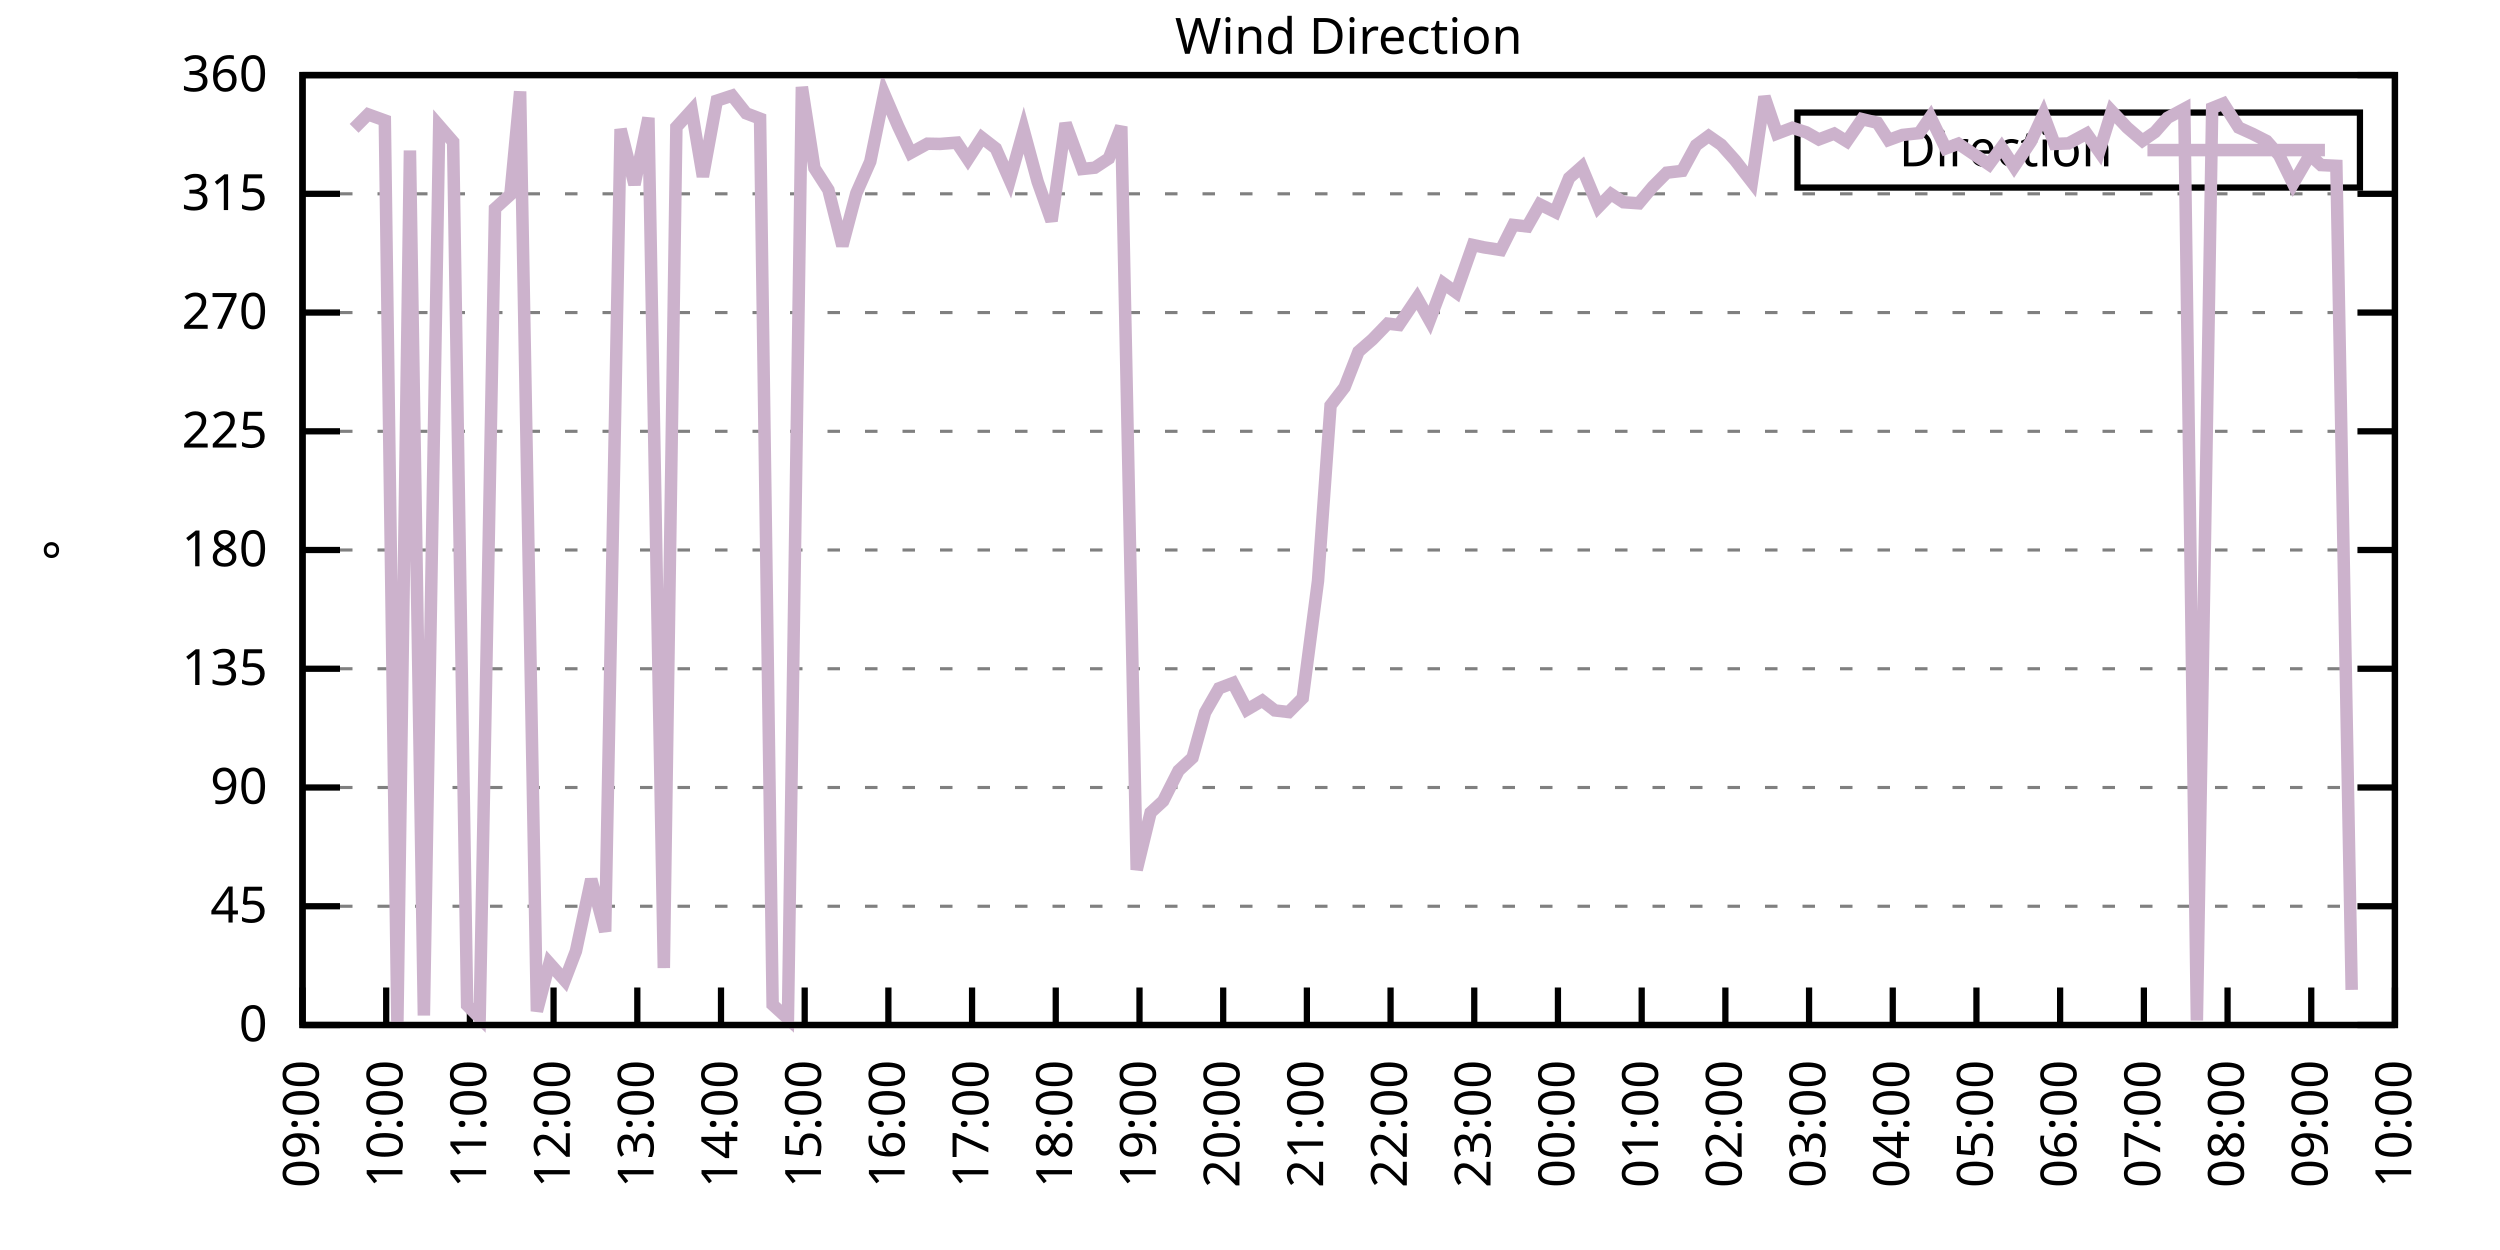
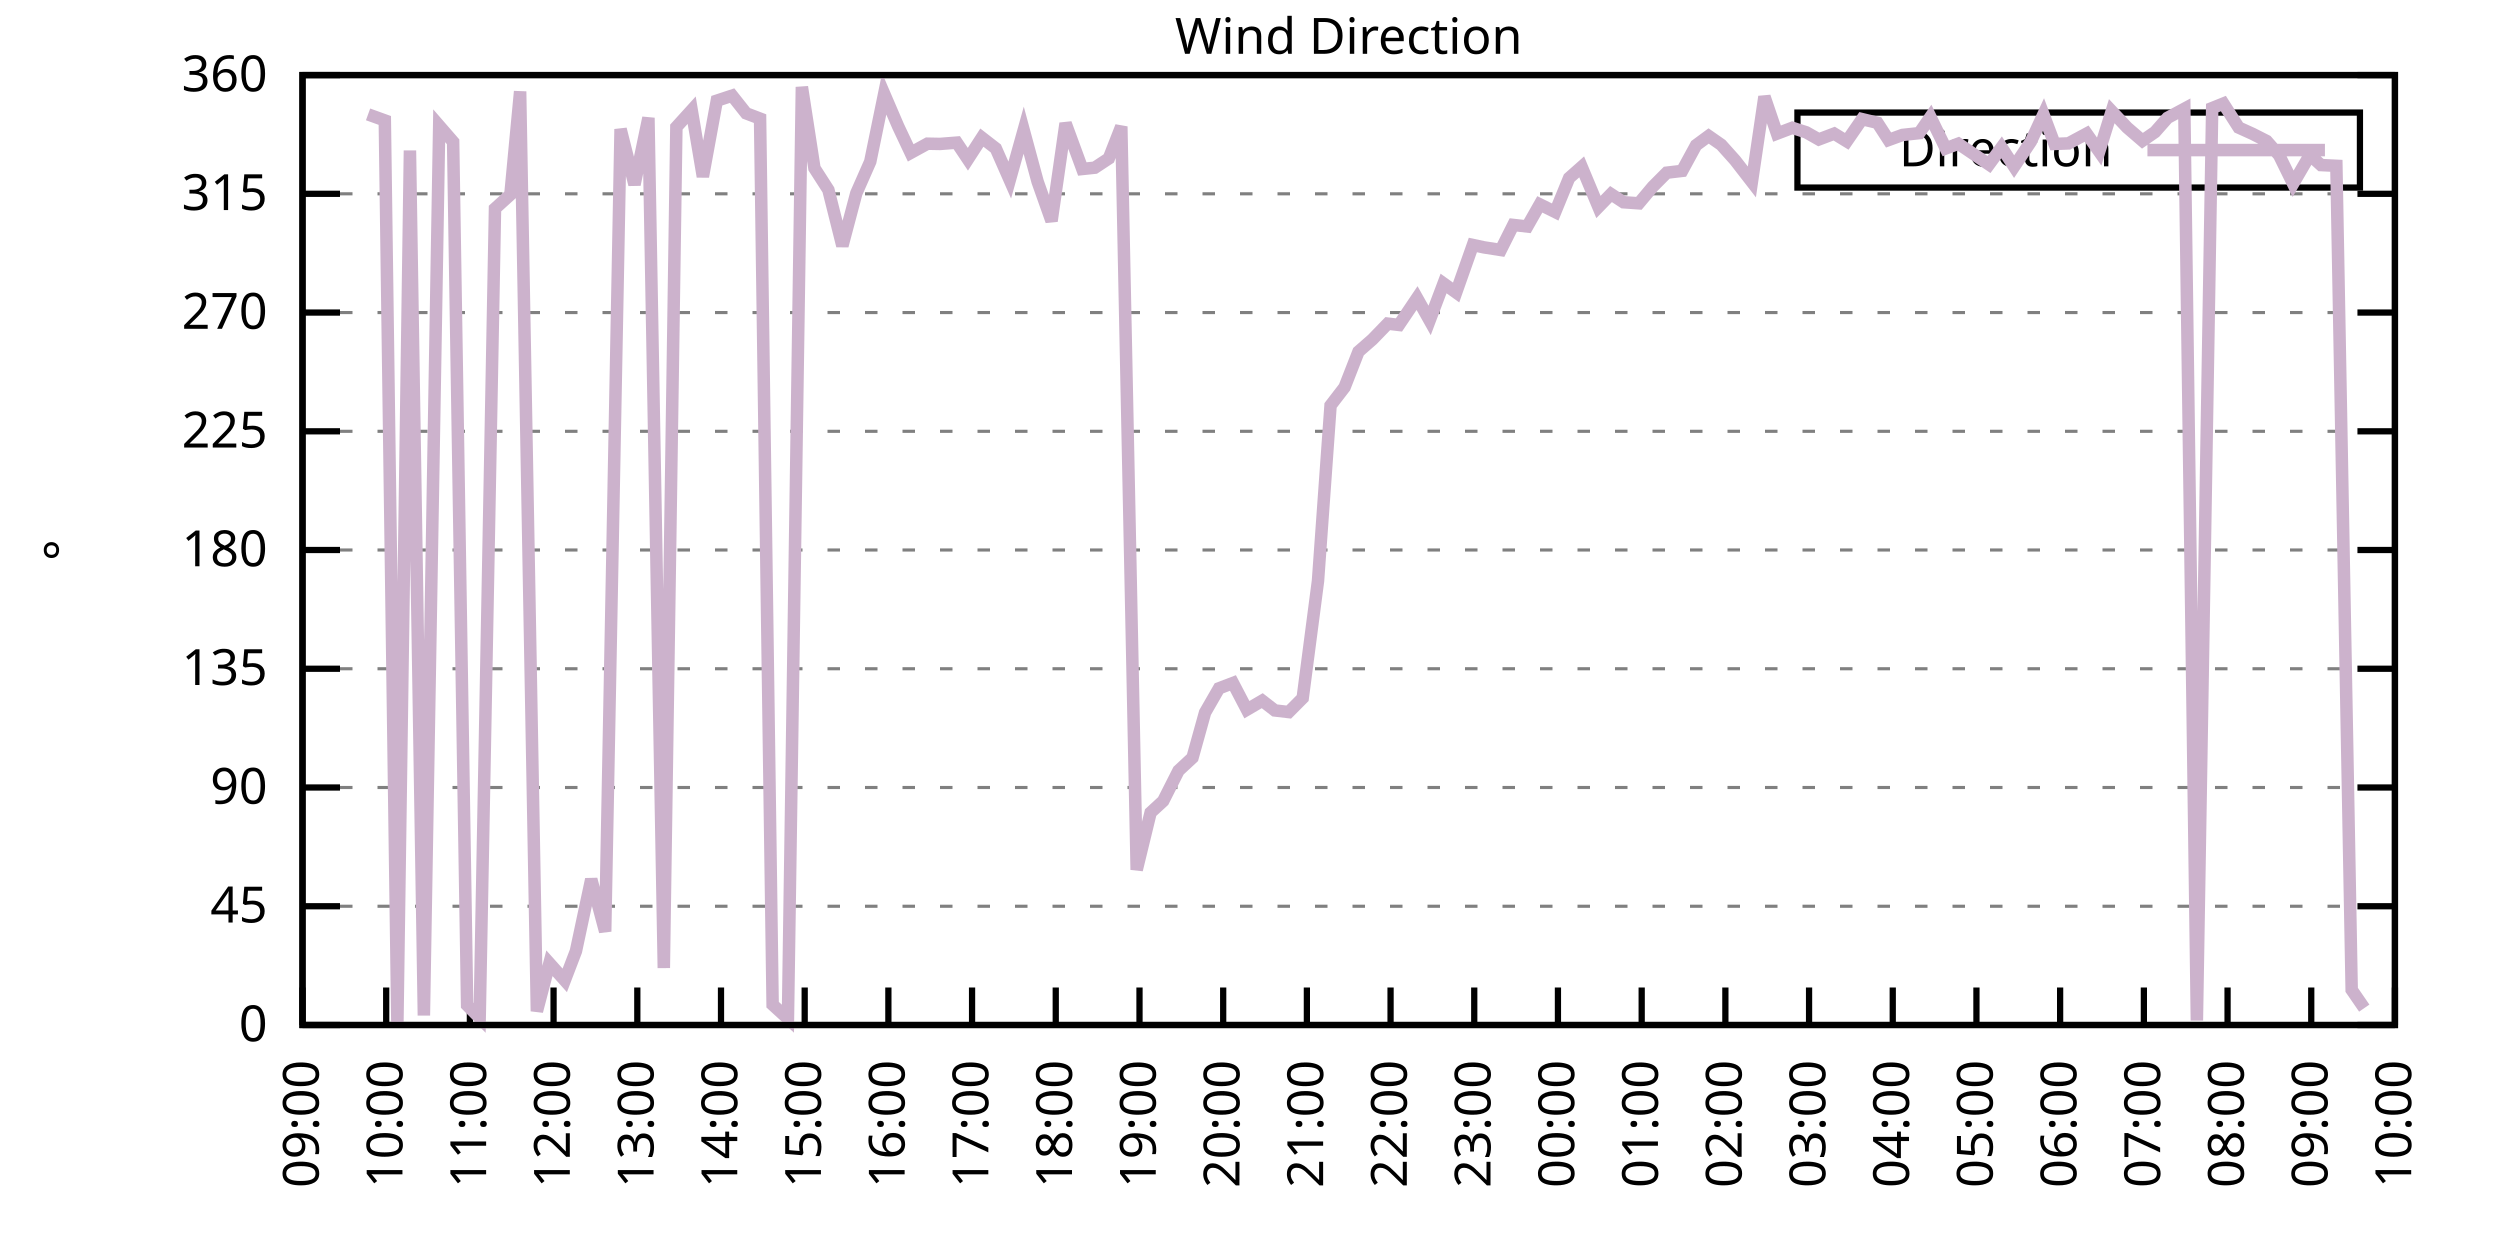
<svg xmlns="http://www.w3.org/2000/svg" xmlns:xlink="http://www.w3.org/1999/xlink" width="400" height="200" viewBox="0 0 400 200">
  <g id="gnuplot_canvas">
    <rect x="0" y="0" width="400" height="200" fill="none" />
    <defs>
      <circle id="gpDot" r="0.5" stroke-width="0.5" stroke="currentColor" />
      <path id="gpPt0" stroke-width="0.333" stroke="currentColor" d="M-1,0 h2 M0,-1 v2" />
      <path id="gpPt1" stroke-width="0.333" stroke="currentColor" d="M-1,-1 L1,1 M1,-1 L-1,1" />
      <path id="gpPt2" stroke-width="0.333" stroke="currentColor" d="M-1,0 L1,0 M0,-1 L0,1 M-1,-1 L1,1 M-1,1 L1,-1" />
      <rect id="gpPt3" stroke-width="0.333" stroke="currentColor" x="-1" y="-1" width="2" height="2" />
      <rect id="gpPt4" stroke-width="0.333" stroke="currentColor" fill="currentColor" x="-1" y="-1" width="2" height="2" />
      <circle id="gpPt5" stroke-width="0.333" stroke="currentColor" cx="0" cy="0" r="1" />
      <use xlink:href="#gpPt5" id="gpPt6" fill="currentColor" stroke="none" />
      <path id="gpPt7" stroke-width="0.333" stroke="currentColor" d="M0,-1.33 L-1.33,0.67 L1.33,0.67 z" />
      <use xlink:href="#gpPt7" id="gpPt8" fill="currentColor" stroke="none" />
      <use xlink:href="#gpPt7" id="gpPt9" stroke="currentColor" transform="rotate(180)" />
      <use xlink:href="#gpPt9" id="gpPt10" fill="currentColor" stroke="none" />
      <use xlink:href="#gpPt3" id="gpPt11" stroke="currentColor" transform="rotate(45)" />
      <use xlink:href="#gpPt11" id="gpPt12" fill="currentColor" stroke="none" />
      <path id="gpPt13" stroke-width="0.333" stroke="currentColor" d="M0,1.330 L1.265,0.411 L0.782,-1.067 L-0.782,-1.076 L-1.265,0.411 z" />
      <use xlink:href="#gpPt13" id="gpPt14" fill="currentColor" stroke="none" />
      <filter id="textbox" filterUnits="objectBoundingBox" x="0" y="0" height="1" width="1">
        <feFlood flood-color="white" flood-opacity="1" result="bgnd" />
        <feComposite in="SourceGraphic" in2="bgnd" operator="atop" />
      </filter>
      <filter id="greybox" filterUnits="objectBoundingBox" x="0" y="0" height="1" width="1">
        <feFlood flood-color="lightgrey" flood-opacity="1" result="grey" />
        <feComposite in="SourceGraphic" in2="grey" operator="atop" />
      </filter>
    </defs>
    <g fill="none" color="white" stroke="currentColor" stroke-width="1.00" stroke-linecap="butt" stroke-linejoin="miter">
</g>
    <g fill="none" color="black" stroke="currentColor" stroke-width="1.00" stroke-linecap="butt" stroke-linejoin="miter">
      <g stroke="none" shape-rendering="crispEdges">
        <polygon fill="rgb(255, 255, 255)" points="48.40,164.00 383.18,164.00 383.18,12.02 48.40,12.02 " />
      </g>
    </g>
    <g fill="none" color="black" stroke="currentColor" stroke-width="1.00" stroke-linecap="butt" stroke-linejoin="miter">
</g>
    <g fill="none" color="black" stroke="black" stroke-width="0.50" stroke-linecap="butt" stroke-linejoin="miter">
</g>
    <g fill="none" color="gray" stroke="currentColor" stroke-width="0.50" stroke-linecap="butt" stroke-linejoin="miter">
      <path stroke="gray" stroke-dasharray="2,4" class="gridline" d="M48.40,164.00 L383.19,164.00  " />
    </g>
    <g fill="none" color="gray" stroke="gray" stroke-width="1.00" stroke-linecap="butt" stroke-linejoin="miter">
</g>
    <g fill="none" color="black" stroke="currentColor" stroke-width="1.00" stroke-linecap="butt" stroke-linejoin="miter">
      <path stroke="black" d="M48.40,164.00 L54.40,164.00 M383.19,164.00 L377.19,164.00  " />
      <g transform="translate(42.80,166.60)" stroke="none" fill="black" font-family="Sans" font-size="8.00" text-anchor="end">
        <text>
          <tspan font-family="Sans"> 0</tspan>
        </text>
      </g>
    </g>
    <g fill="none" color="black" stroke="currentColor" stroke-width="1.00" stroke-linecap="butt" stroke-linejoin="miter">
</g>
    <g fill="none" color="black" stroke="black" stroke-width="0.50" stroke-linecap="butt" stroke-linejoin="miter">
</g>
    <g fill="none" color="gray" stroke="currentColor" stroke-width="0.50" stroke-linecap="butt" stroke-linejoin="miter">
      <path stroke="gray" stroke-dasharray="2,4" class="gridline" d="M48.40,145.00 L383.19,145.00  " />
    </g>
    <g fill="none" color="gray" stroke="gray" stroke-width="1.00" stroke-linecap="butt" stroke-linejoin="miter">
</g>
    <g fill="none" color="black" stroke="currentColor" stroke-width="1.00" stroke-linecap="butt" stroke-linejoin="miter">
      <path stroke="black" d="M48.40,145.00 L54.40,145.00 M383.19,145.00 L377.19,145.00  " />
      <g transform="translate(42.80,147.60)" stroke="none" fill="black" font-family="Sans" font-size="8.00" text-anchor="end">
        <text>
          <tspan font-family="Sans"> 45</tspan>
        </text>
      </g>
    </g>
    <g fill="none" color="black" stroke="currentColor" stroke-width="1.00" stroke-linecap="butt" stroke-linejoin="miter">
</g>
    <g fill="none" color="black" stroke="black" stroke-width="0.50" stroke-linecap="butt" stroke-linejoin="miter">
</g>
    <g fill="none" color="gray" stroke="currentColor" stroke-width="0.50" stroke-linecap="butt" stroke-linejoin="miter">
      <path stroke="gray" stroke-dasharray="2,4" class="gridline" d="M48.40,126.00 L383.19,126.00  " />
    </g>
    <g fill="none" color="gray" stroke="gray" stroke-width="1.00" stroke-linecap="butt" stroke-linejoin="miter">
</g>
    <g fill="none" color="black" stroke="currentColor" stroke-width="1.00" stroke-linecap="butt" stroke-linejoin="miter">
      <path stroke="black" d="M48.40,126.00 L54.40,126.00 M383.19,126.00 L377.19,126.00  " />
      <g transform="translate(42.80,128.60)" stroke="none" fill="black" font-family="Sans" font-size="8.00" text-anchor="end">
        <text>
          <tspan font-family="Sans"> 90</tspan>
        </text>
      </g>
    </g>
    <g fill="none" color="black" stroke="currentColor" stroke-width="1.00" stroke-linecap="butt" stroke-linejoin="miter">
</g>
    <g fill="none" color="black" stroke="black" stroke-width="0.50" stroke-linecap="butt" stroke-linejoin="miter">
</g>
    <g fill="none" color="gray" stroke="currentColor" stroke-width="0.50" stroke-linecap="butt" stroke-linejoin="miter">
      <path stroke="gray" stroke-dasharray="2,4" class="gridline" d="M48.40,107.00 L383.19,107.00  " />
    </g>
    <g fill="none" color="gray" stroke="gray" stroke-width="1.00" stroke-linecap="butt" stroke-linejoin="miter">
</g>
    <g fill="none" color="black" stroke="currentColor" stroke-width="1.00" stroke-linecap="butt" stroke-linejoin="miter">
      <path stroke="black" d="M48.40,107.00 L54.40,107.00 M383.19,107.00 L377.19,107.00  " />
      <g transform="translate(42.80,109.60)" stroke="none" fill="black" font-family="Sans" font-size="8.00" text-anchor="end">
        <text>
          <tspan font-family="Sans"> 135</tspan>
        </text>
      </g>
    </g>
    <g fill="none" color="black" stroke="currentColor" stroke-width="1.00" stroke-linecap="butt" stroke-linejoin="miter">
</g>
    <g fill="none" color="black" stroke="black" stroke-width="0.50" stroke-linecap="butt" stroke-linejoin="miter">
</g>
    <g fill="none" color="gray" stroke="currentColor" stroke-width="0.50" stroke-linecap="butt" stroke-linejoin="miter">
      <path stroke="gray" stroke-dasharray="2,4" class="gridline" d="M48.40,88.00 L383.19,88.00  " />
    </g>
    <g fill="none" color="gray" stroke="gray" stroke-width="1.00" stroke-linecap="butt" stroke-linejoin="miter">
</g>
    <g fill="none" color="black" stroke="currentColor" stroke-width="1.00" stroke-linecap="butt" stroke-linejoin="miter">
      <path stroke="black" d="M48.40,88.00 L54.40,88.00 M383.19,88.00 L377.19,88.00  " />
      <g transform="translate(42.80,90.60)" stroke="none" fill="black" font-family="Sans" font-size="8.00" text-anchor="end">
        <text>
          <tspan font-family="Sans"> 180</tspan>
        </text>
      </g>
    </g>
    <g fill="none" color="black" stroke="currentColor" stroke-width="1.00" stroke-linecap="butt" stroke-linejoin="miter">
</g>
    <g fill="none" color="black" stroke="black" stroke-width="0.50" stroke-linecap="butt" stroke-linejoin="miter">
</g>
    <g fill="none" color="gray" stroke="currentColor" stroke-width="0.50" stroke-linecap="butt" stroke-linejoin="miter">
      <path stroke="gray" stroke-dasharray="2,4" class="gridline" d="M48.40,69.01 L383.19,69.01  " />
    </g>
    <g fill="none" color="gray" stroke="gray" stroke-width="1.00" stroke-linecap="butt" stroke-linejoin="miter">
</g>
    <g fill="none" color="black" stroke="currentColor" stroke-width="1.00" stroke-linecap="butt" stroke-linejoin="miter">
      <path stroke="black" d="M48.40,69.01 L54.40,69.01 M383.19,69.01 L377.19,69.01  " />
      <g transform="translate(42.80,71.61)" stroke="none" fill="black" font-family="Sans" font-size="8.00" text-anchor="end">
        <text>
          <tspan font-family="Sans"> 225</tspan>
        </text>
      </g>
    </g>
    <g fill="none" color="black" stroke="currentColor" stroke-width="1.00" stroke-linecap="butt" stroke-linejoin="miter">
</g>
    <g fill="none" color="black" stroke="black" stroke-width="0.50" stroke-linecap="butt" stroke-linejoin="miter">
</g>
    <g fill="none" color="gray" stroke="currentColor" stroke-width="0.50" stroke-linecap="butt" stroke-linejoin="miter">
      <path stroke="gray" stroke-dasharray="2,4" class="gridline" d="M48.40,50.01 L383.19,50.01  " />
    </g>
    <g fill="none" color="gray" stroke="gray" stroke-width="1.00" stroke-linecap="butt" stroke-linejoin="miter">
</g>
    <g fill="none" color="black" stroke="currentColor" stroke-width="1.00" stroke-linecap="butt" stroke-linejoin="miter">
      <path stroke="black" d="M48.40,50.01 L54.40,50.01 M383.19,50.01 L377.19,50.01  " />
      <g transform="translate(42.80,52.61)" stroke="none" fill="black" font-family="Sans" font-size="8.00" text-anchor="end">
        <text>
          <tspan font-family="Sans"> 270</tspan>
        </text>
      </g>
    </g>
    <g fill="none" color="black" stroke="currentColor" stroke-width="1.00" stroke-linecap="butt" stroke-linejoin="miter">
</g>
    <g fill="none" color="black" stroke="black" stroke-width="0.50" stroke-linecap="butt" stroke-linejoin="miter">
</g>
    <g fill="none" color="gray" stroke="currentColor" stroke-width="0.50" stroke-linecap="butt" stroke-linejoin="miter">
      <path stroke="gray" stroke-dasharray="2,4" class="gridline" d="M48.40,31.01 L383.19,31.01  " />
    </g>
    <g fill="none" color="gray" stroke="gray" stroke-width="1.00" stroke-linecap="butt" stroke-linejoin="miter">
</g>
    <g fill="none" color="black" stroke="currentColor" stroke-width="1.00" stroke-linecap="butt" stroke-linejoin="miter">
      <path stroke="black" d="M48.40,31.01 L54.40,31.01 M383.19,31.01 L377.19,31.01  " />
      <g transform="translate(42.80,33.61)" stroke="none" fill="black" font-family="Sans" font-size="8.00" text-anchor="end">
        <text>
          <tspan font-family="Sans"> 315</tspan>
        </text>
      </g>
    </g>
    <g fill="none" color="black" stroke="currentColor" stroke-width="1.00" stroke-linecap="butt" stroke-linejoin="miter">
</g>
    <g fill="none" color="black" stroke="black" stroke-width="0.50" stroke-linecap="butt" stroke-linejoin="miter">
</g>
    <g fill="none" color="gray" stroke="currentColor" stroke-width="0.50" stroke-linecap="butt" stroke-linejoin="miter">
      <path stroke="gray" stroke-dasharray="2,4" class="gridline" d="M48.40,12.01 L383.19,12.01  " />
    </g>
    <g fill="none" color="gray" stroke="gray" stroke-width="1.00" stroke-linecap="butt" stroke-linejoin="miter">
</g>
    <g fill="none" color="black" stroke="currentColor" stroke-width="1.00" stroke-linecap="butt" stroke-linejoin="miter">
      <path stroke="black" d="M48.40,12.01 L54.40,12.01 M383.19,12.01 L377.19,12.01  " />
      <g transform="translate(42.80,14.61)" stroke="none" fill="black" font-family="Sans" font-size="8.00" text-anchor="end">
        <text>
          <tspan font-family="Sans"> 360</tspan>
        </text>
      </g>
    </g>
    <g fill="none" color="black" stroke="currentColor" stroke-width="1.00" stroke-linecap="butt" stroke-linejoin="miter">
      <path stroke="black" d="M48.40,164.00 L48.40,158.00  " />
      <g transform="translate(51.00,169.60) rotate(270.00)" stroke="none" fill="black" font-family="Sans" font-size="8.00" text-anchor="end">
        <text>
          <tspan font-family="Sans">09:00</tspan>
        </text>
      </g>
    </g>
    <g fill="none" color="black" stroke="currentColor" stroke-width="1.00" stroke-linecap="butt" stroke-linejoin="miter">
      <path stroke="black" d="M61.79,164.00 L61.79,158.00  " />
      <g transform="translate(64.39,169.60) rotate(270.00)" stroke="none" fill="black" font-family="Sans" font-size="8.00" text-anchor="end">
        <text>
          <tspan font-family="Sans">10:00</tspan>
        </text>
      </g>
    </g>
    <g fill="none" color="black" stroke="currentColor" stroke-width="1.00" stroke-linecap="butt" stroke-linejoin="miter">
      <path stroke="black" d="M75.18,164.00 L75.18,158.00  " />
      <g transform="translate(77.78,169.60) rotate(270.00)" stroke="none" fill="black" font-family="Sans" font-size="8.00" text-anchor="end">
        <text>
          <tspan font-family="Sans">11:00</tspan>
        </text>
      </g>
    </g>
    <g fill="none" color="black" stroke="currentColor" stroke-width="1.00" stroke-linecap="butt" stroke-linejoin="miter">
      <path stroke="black" d="M88.57,164.00 L88.57,158.00  " />
      <g transform="translate(91.17,169.60) rotate(270.00)" stroke="none" fill="black" font-family="Sans" font-size="8.00" text-anchor="end">
        <text>
          <tspan font-family="Sans">12:00</tspan>
        </text>
      </g>
    </g>
    <g fill="none" color="black" stroke="currentColor" stroke-width="1.00" stroke-linecap="butt" stroke-linejoin="miter">
      <path stroke="black" d="M101.97,164.00 L101.97,158.00  " />
      <g transform="translate(104.57,169.60) rotate(270.00)" stroke="none" fill="black" font-family="Sans" font-size="8.00" text-anchor="end">
        <text>
          <tspan font-family="Sans">13:00</tspan>
        </text>
      </g>
    </g>
    <g fill="none" color="black" stroke="currentColor" stroke-width="1.00" stroke-linecap="butt" stroke-linejoin="miter">
      <path stroke="black" d="M115.36,164.00 L115.36,158.00  " />
      <g transform="translate(117.96,169.60) rotate(270.00)" stroke="none" fill="black" font-family="Sans" font-size="8.00" text-anchor="end">
        <text>
          <tspan font-family="Sans">14:00</tspan>
        </text>
      </g>
    </g>
    <g fill="none" color="black" stroke="currentColor" stroke-width="1.00" stroke-linecap="butt" stroke-linejoin="miter">
      <path stroke="black" d="M128.75,164.00 L128.75,158.00  " />
      <g transform="translate(131.35,169.60) rotate(270.00)" stroke="none" fill="black" font-family="Sans" font-size="8.00" text-anchor="end">
        <text>
          <tspan font-family="Sans">15:00</tspan>
        </text>
      </g>
    </g>
    <g fill="none" color="black" stroke="currentColor" stroke-width="1.00" stroke-linecap="butt" stroke-linejoin="miter">
      <path stroke="black" d="M142.14,164.00 L142.14,158.00  " />
      <g transform="translate(144.74,169.60) rotate(270.00)" stroke="none" fill="black" font-family="Sans" font-size="8.00" text-anchor="end">
        <text>
          <tspan font-family="Sans">16:00</tspan>
        </text>
      </g>
    </g>
    <g fill="none" color="black" stroke="currentColor" stroke-width="1.00" stroke-linecap="butt" stroke-linejoin="miter">
      <path stroke="black" d="M155.53,164.00 L155.53,158.00  " />
      <g transform="translate(158.13,169.60) rotate(270.00)" stroke="none" fill="black" font-family="Sans" font-size="8.00" text-anchor="end">
        <text>
          <tspan font-family="Sans">17:00</tspan>
        </text>
      </g>
    </g>
    <g fill="none" color="black" stroke="currentColor" stroke-width="1.00" stroke-linecap="butt" stroke-linejoin="miter">
      <path stroke="black" d="M168.92,164.00 L168.92,158.00  " />
      <g transform="translate(171.52,169.60) rotate(270.00)" stroke="none" fill="black" font-family="Sans" font-size="8.00" text-anchor="end">
        <text>
          <tspan font-family="Sans">18:00</tspan>
        </text>
      </g>
    </g>
    <g fill="none" color="black" stroke="currentColor" stroke-width="1.00" stroke-linecap="butt" stroke-linejoin="miter">
      <path stroke="black" d="M182.32,164.00 L182.32,158.00  " />
      <g transform="translate(184.92,169.60) rotate(270.00)" stroke="none" fill="black" font-family="Sans" font-size="8.00" text-anchor="end">
        <text>
          <tspan font-family="Sans">19:00</tspan>
        </text>
      </g>
    </g>
    <g fill="none" color="black" stroke="currentColor" stroke-width="1.00" stroke-linecap="butt" stroke-linejoin="miter">
      <path stroke="black" d="M195.71,164.00 L195.71,158.00  " />
      <g transform="translate(198.31,169.60) rotate(270.00)" stroke="none" fill="black" font-family="Sans" font-size="8.00" text-anchor="end">
        <text>
          <tspan font-family="Sans">20:00</tspan>
        </text>
      </g>
    </g>
    <g fill="none" color="black" stroke="currentColor" stroke-width="1.00" stroke-linecap="butt" stroke-linejoin="miter">
      <path stroke="black" d="M209.10,164.00 L209.10,158.00  " />
      <g transform="translate(211.70,169.60) rotate(270.00)" stroke="none" fill="black" font-family="Sans" font-size="8.00" text-anchor="end">
        <text>
          <tspan font-family="Sans">21:00</tspan>
        </text>
      </g>
    </g>
    <g fill="none" color="black" stroke="currentColor" stroke-width="1.00" stroke-linecap="butt" stroke-linejoin="miter">
      <path stroke="black" d="M222.49,164.00 L222.49,158.00  " />
      <g transform="translate(225.09,169.60) rotate(270.00)" stroke="none" fill="black" font-family="Sans" font-size="8.00" text-anchor="end">
        <text>
          <tspan font-family="Sans">22:00</tspan>
        </text>
      </g>
    </g>
    <g fill="none" color="black" stroke="currentColor" stroke-width="1.00" stroke-linecap="butt" stroke-linejoin="miter">
      <path stroke="black" d="M235.88,164.00 L235.88,158.00  " />
      <g transform="translate(238.48,169.60) rotate(270.00)" stroke="none" fill="black" font-family="Sans" font-size="8.00" text-anchor="end">
        <text>
          <tspan font-family="Sans">23:00</tspan>
        </text>
      </g>
    </g>
    <g fill="none" color="black" stroke="currentColor" stroke-width="1.00" stroke-linecap="butt" stroke-linejoin="miter">
      <path stroke="black" d="M249.27,164.00 L249.27,158.00  " />
      <g transform="translate(251.87,169.60) rotate(270.00)" stroke="none" fill="black" font-family="Sans" font-size="8.00" text-anchor="end">
        <text>
          <tspan font-family="Sans">00:00</tspan>
        </text>
      </g>
    </g>
    <g fill="none" color="black" stroke="currentColor" stroke-width="1.00" stroke-linecap="butt" stroke-linejoin="miter">
      <path stroke="black" d="M262.67,164.00 L262.67,158.00  " />
      <g transform="translate(265.27,169.60) rotate(270.00)" stroke="none" fill="black" font-family="Sans" font-size="8.00" text-anchor="end">
        <text>
          <tspan font-family="Sans">01:00</tspan>
        </text>
      </g>
    </g>
    <g fill="none" color="black" stroke="currentColor" stroke-width="1.00" stroke-linecap="butt" stroke-linejoin="miter">
      <path stroke="black" d="M276.06,164.00 L276.06,158.00  " />
      <g transform="translate(278.66,169.60) rotate(270.00)" stroke="none" fill="black" font-family="Sans" font-size="8.00" text-anchor="end">
        <text>
          <tspan font-family="Sans">02:00</tspan>
        </text>
      </g>
    </g>
    <g fill="none" color="black" stroke="currentColor" stroke-width="1.00" stroke-linecap="butt" stroke-linejoin="miter">
      <path stroke="black" d="M289.45,164.00 L289.45,158.00  " />
      <g transform="translate(292.05,169.60) rotate(270.00)" stroke="none" fill="black" font-family="Sans" font-size="8.00" text-anchor="end">
        <text>
          <tspan font-family="Sans">03:00</tspan>
        </text>
      </g>
    </g>
    <g fill="none" color="black" stroke="currentColor" stroke-width="1.00" stroke-linecap="butt" stroke-linejoin="miter">
      <path stroke="black" d="M302.84,164.00 L302.84,158.00  " />
      <g transform="translate(305.44,169.60) rotate(270.00)" stroke="none" fill="black" font-family="Sans" font-size="8.00" text-anchor="end">
        <text>
          <tspan font-family="Sans">04:00</tspan>
        </text>
      </g>
    </g>
    <g fill="none" color="black" stroke="currentColor" stroke-width="1.00" stroke-linecap="butt" stroke-linejoin="miter">
      <path stroke="black" d="M316.23,164.00 L316.23,158.00  " />
      <g transform="translate(318.83,169.60) rotate(270.00)" stroke="none" fill="black" font-family="Sans" font-size="8.00" text-anchor="end">
        <text>
          <tspan font-family="Sans">05:00</tspan>
        </text>
      </g>
    </g>
    <g fill="none" color="black" stroke="currentColor" stroke-width="1.00" stroke-linecap="butt" stroke-linejoin="miter">
      <path stroke="black" d="M329.62,164.00 L329.62,158.00  " />
      <g transform="translate(332.22,169.60) rotate(270.00)" stroke="none" fill="black" font-family="Sans" font-size="8.00" text-anchor="end">
        <text>
          <tspan font-family="Sans">06:00</tspan>
        </text>
      </g>
    </g>
    <g fill="none" color="black" stroke="currentColor" stroke-width="1.00" stroke-linecap="butt" stroke-linejoin="miter">
      <path stroke="black" d="M343.02,164.00 L343.02,158.00  " />
      <g transform="translate(345.62,169.60) rotate(270.00)" stroke="none" fill="black" font-family="Sans" font-size="8.00" text-anchor="end">
        <text>
          <tspan font-family="Sans">07:00</tspan>
        </text>
      </g>
    </g>
    <g fill="none" color="black" stroke="currentColor" stroke-width="1.00" stroke-linecap="butt" stroke-linejoin="miter">
      <path stroke="black" d="M356.41,164.00 L356.41,158.00  " />
      <g transform="translate(359.01,169.60) rotate(270.00)" stroke="none" fill="black" font-family="Sans" font-size="8.00" text-anchor="end">
        <text>
          <tspan font-family="Sans">08:00</tspan>
        </text>
      </g>
    </g>
    <g fill="none" color="black" stroke="currentColor" stroke-width="1.00" stroke-linecap="butt" stroke-linejoin="miter">
      <path stroke="black" d="M369.80,164.00 L369.80,158.00  " />
      <g transform="translate(372.40,169.60) rotate(270.00)" stroke="none" fill="black" font-family="Sans" font-size="8.00" text-anchor="end">
        <text>
          <tspan font-family="Sans">09:00</tspan>
        </text>
      </g>
    </g>
    <g fill="none" color="black" stroke="currentColor" stroke-width="1.00" stroke-linecap="butt" stroke-linejoin="miter">
      <path stroke="black" d="M383.19,164.00 L383.19,158.00  " />
      <g transform="translate(385.79,169.60) rotate(270.00)" stroke="none" fill="black" font-family="Sans" font-size="8.00" text-anchor="end">
        <text>
          <tspan font-family="Sans">10:00</tspan>
        </text>
      </g>
    </g>
    <g fill="none" color="black" stroke="currentColor" stroke-width="1.00" stroke-linecap="butt" stroke-linejoin="miter">
</g>
    <g fill="none" color="black" stroke="currentColor" stroke-width="1.00" stroke-linecap="butt" stroke-linejoin="miter">
      <path stroke="black" d="M48.40,12.01 L48.40,164.00 L383.19,164.00 L383.19,12.01 L48.40,12.01 Z  " />
    </g>
    <g fill="none" color="black" stroke="currentColor" stroke-width="1.00" stroke-linecap="butt" stroke-linejoin="miter">
</g>
    <g fill="none" color="black" stroke="currentColor" stroke-width="1.00" stroke-linecap="butt" stroke-linejoin="miter">
      <path stroke="black" d="M287.59,30.01 L287.59,18.01 L377.59,18.01 L377.59,30.01 L287.59,30.01 Z  " />
    </g>
    <g id="Wind_direction_plot_1">
      <g fill="none" color="white" stroke="black" stroke-width="2.00" stroke-linecap="butt" stroke-linejoin="miter">
</g>
      <g fill="none" color="black" stroke="currentColor" stroke-width="2.00" stroke-linecap="butt" stroke-linejoin="miter">
        <g transform="translate(337.99,26.61)" stroke="none" fill="black" font-family="Sans" font-size="8.00" text-anchor="end">
          <text>
            <tspan font-family="Sans">Direction</tspan>
          </text>
        </g>
      </g>
      <g fill="none" color="black" stroke="currentColor" stroke-width="2.00" stroke-linecap="butt" stroke-linejoin="miter">
-         <path stroke="rgb(204, 178, 204)" d="M343.59,24.01 L371.99,24.01 M56.66,20.54 L58.89,18.30 L61.57,19.27 L63.58,163.87 L65.59,24.08 L67.82,162.48   L70.27,20.12 L72.50,22.69 L74.74,160.83 L76.75,162.86 L79.20,33.37 L81.66,31.14 L83.22,14.63 L85.90,161.80   L87.91,154.12 L90.36,156.86 L92.15,152.18 L94.60,140.69 L96.83,149.05 L99.29,20.66 L101.52,29.53 L103.75,18.85   L106.21,154.88 L108.22,20.33 L110.67,17.63 L112.46,28.26 L114.69,16.11 L117.14,15.30 L119.38,18.13 L121.61,18.98   L123.62,160.75 L126.07,162.99 L128.30,13.91 L130.31,26.91 L132.54,30.38 L134.78,39.33 L137.01,30.92 L139.24,25.86   L141.47,15.01 L143.70,20.20 L145.71,24.46 L148.39,22.99 L150.40,23.03 L153.08,22.82 L154.86,25.48 L157.10,22.02   L159.33,23.75 L161.56,28.81 L163.79,20.83 L166.02,29.07 L168.25,35.36 L170.49,19.74 L173.17,27.04 L175.17,26.83   L177.41,25.35 L179.41,20.24 L181.87,139.17 L184.10,130.01 L186.11,128.16 L188.57,123.30 L190.80,121.23 L192.81,114.01   L195.04,110.13 L197.27,109.28 L199.50,113.55 L201.96,112.11 L203.97,113.67 L206.20,113.93 L208.43,111.69 L210.88,92.94   L212.89,64.87 L215.13,61.96 L217.36,56.26 L219.59,54.31 L222.04,51.78 L223.83,51.99 L226.73,47.69 L228.74,51.27   L230.97,45.36 L232.98,46.80 L235.66,39.20 L237.44,39.58 L240.12,40.00 L242.13,35.99 L244.36,36.24 L246.37,32.70   L248.83,33.92 L251.06,28.48 L253.07,26.70 L255.75,33.12 L257.76,31.05 L259.76,32.36 L262.22,32.53 L264.45,29.87   L266.68,27.63 L269.14,27.34 L271.37,23.24 L273.38,21.76 L275.39,23.16 L277.62,25.65 L280.30,29.11 L282.31,15.47   L284.32,21.38 L286.77,20.45 L289.00,21.17 L291.01,22.31 L293.47,21.38 L295.48,22.61 L297.93,19.06 L300.39,19.65   L302.17,22.40 L304.40,21.59 L307.08,21.30 L308.87,18.72 L311.32,23.75 L313.33,22.99 L318.24,26.32 L320.25,23.58   L322.26,26.66 L324.94,22.65 L326.95,18.30 L328.73,23.03 L330.96,22.94 L333.86,21.38 L335.87,24.25 L337.88,17.79   L340.34,20.41 L342.79,22.52 L344.80,21.13 L346.81,18.85 L349.49,17.41 L351.50,163.28 L353.95,17.29 L355.74,16.57   L358.19,20.41 L360.42,21.42 L362.66,22.56 L364.66,24.84 L366.90,29.40 L369.58,24.80 L371.36,26.41 L373.82,26.53   L376.27,158.38  " />
+         <path stroke="rgb(204, 178, 204)" d="M343.59,24.01 L371.99,24.01 M58.89,18.30 L61.57,19.27 L63.58,163.87 L65.59,24.08 L67.82,162.48 L70.27,20.12   L72.50,22.69 L74.74,160.83 L76.75,162.86 L79.20,33.37 L81.66,31.14 L83.22,14.63 L85.90,161.80 L87.91,154.12   L90.36,156.86 L92.15,152.18 L94.60,140.69 L96.83,149.05 L99.29,20.66 L101.52,29.53 L103.75,18.85 L106.21,154.88   L108.22,20.33 L110.67,17.63 L112.46,28.26 L114.69,16.11 L117.14,15.30 L119.38,18.13 L121.61,18.98 L123.62,160.75   L126.07,162.99 L128.30,13.91 L130.31,26.91 L132.54,30.38 L134.78,39.33 L137.01,30.92 L139.24,25.86 L141.47,15.01   L143.70,20.20 L145.71,24.46 L148.39,22.99 L150.40,23.03 L153.08,22.82 L154.86,25.48 L157.10,22.02 L159.33,23.75   L161.56,28.81 L163.79,20.83 L166.02,29.07 L168.25,35.36 L170.49,19.74 L173.17,27.04 L175.17,26.83 L177.41,25.35   L179.41,20.24 L181.87,139.17 L184.10,130.01 L186.11,128.16 L188.57,123.30 L190.80,121.23 L192.81,114.01 L195.04,110.13   L197.27,109.28 L199.50,113.55 L201.96,112.11 L203.97,113.67 L206.20,113.93 L208.43,111.69 L210.88,92.94 L212.89,64.87   L215.13,61.96 L217.36,56.26 L219.59,54.31 L222.04,51.78 L223.83,51.99 L226.73,47.69 L228.74,51.27 L230.97,45.36   L232.98,46.80 L235.66,39.20 L237.44,39.58 L240.12,40.00 L242.13,35.99 L244.36,36.24 L246.37,32.70 L248.83,33.92   L251.06,28.48 L253.07,26.70 L255.75,33.12 L257.76,31.05 L259.76,32.36 L262.22,32.53 L264.45,29.87 L266.68,27.63   L269.14,27.34 L271.37,23.24 L273.38,21.76 L275.39,23.16 L277.62,25.65 L280.30,29.11 L282.31,15.47 L284.32,21.38   L286.77,20.45 L289.00,21.17 L291.01,22.31 L293.47,21.38 L295.48,22.61 L297.93,19.06 L300.39,19.65 L302.17,22.40   L304.40,21.59 L307.08,21.30 L308.87,18.72 L311.32,23.75 L313.33,22.99 L318.24,26.32 L320.25,23.58 L322.26,26.66   L324.94,22.65 L326.95,18.30 L328.73,23.03 L330.96,22.94 L333.86,21.38 L335.87,24.25 L337.88,17.79 L340.34,20.41   L342.79,22.52 L344.80,21.13 L346.81,18.85 L349.49,17.41 L351.50,163.28 L353.95,17.29 L355.74,16.57 L358.19,20.41   L360.42,21.42 L362.66,22.56 L364.66,24.84 L366.90,29.40 L369.58,24.80 L371.36,26.41 L373.82,26.53 L376.27,158.38   L378.28,161.30  " />
      </g>
    </g>
    <g fill="none" color="black" stroke="currentColor" stroke-width="2.00" stroke-linecap="butt" stroke-linejoin="miter">
</g>
    <g fill="none" color="black" stroke="black" stroke-width="1.00" stroke-linecap="butt" stroke-linejoin="miter">
</g>
    <g fill="none" color="black" stroke="currentColor" stroke-width="1.00" stroke-linecap="butt" stroke-linejoin="miter">
      <path stroke="black" d="M48.40,12.01 L48.40,164.00 L383.19,164.00 L383.19,12.01 L48.40,12.01 Z  " />
      <g transform="translate(12.80,88.01) rotate(270.00)" stroke="none" fill="black" font-family="Sans" font-size="8.00" text-anchor="middle">
        <text>
          <tspan font-family="Sans">°</tspan>
        </text>
      </g>
    </g>
    <g fill="none" color="black" stroke="currentColor" stroke-width="1.00" stroke-linecap="butt" stroke-linejoin="miter">
</g>
    <g fill="none" color="black" stroke="currentColor" stroke-width="1.00" stroke-linecap="butt" stroke-linejoin="miter">
      <g transform="translate(215.79,8.61)" stroke="none" fill="black" font-family="Sans" font-size="8.00" text-anchor="middle">
        <text>
          <tspan font-family="Sans">Wind Direction</tspan>
        </text>
      </g>
    </g>
    <g fill="none" color="black" stroke="currentColor" stroke-width="1.00" stroke-linecap="butt" stroke-linejoin="miter">
</g>
  </g>
</svg>
